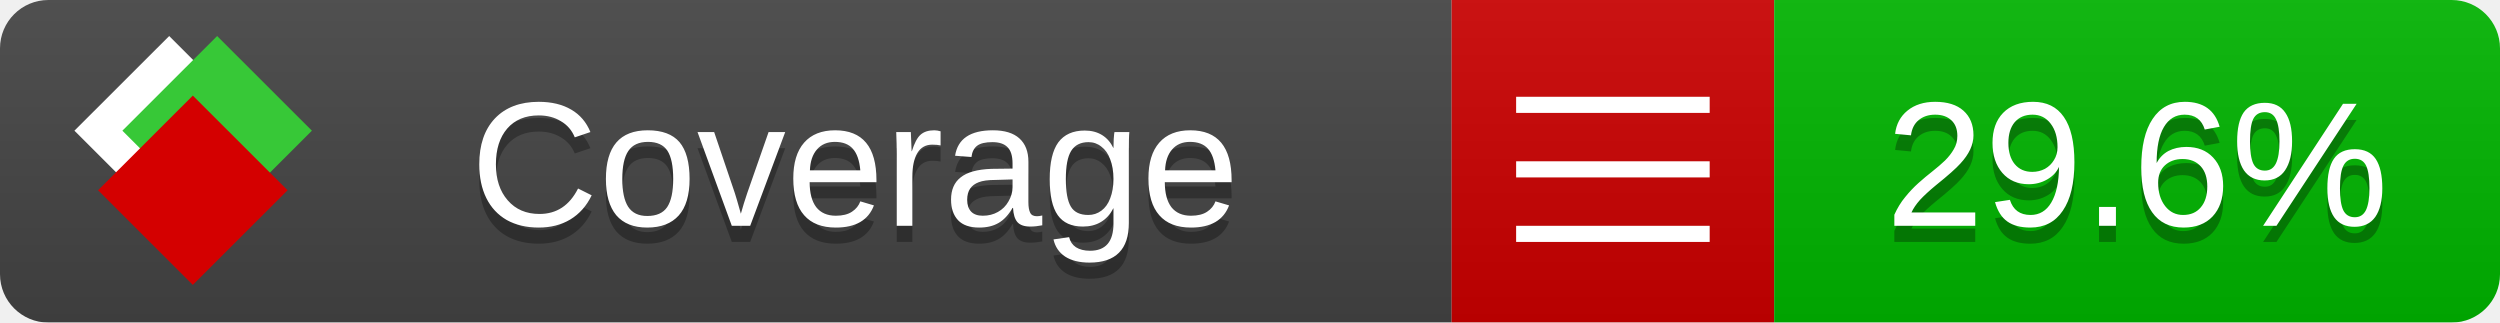
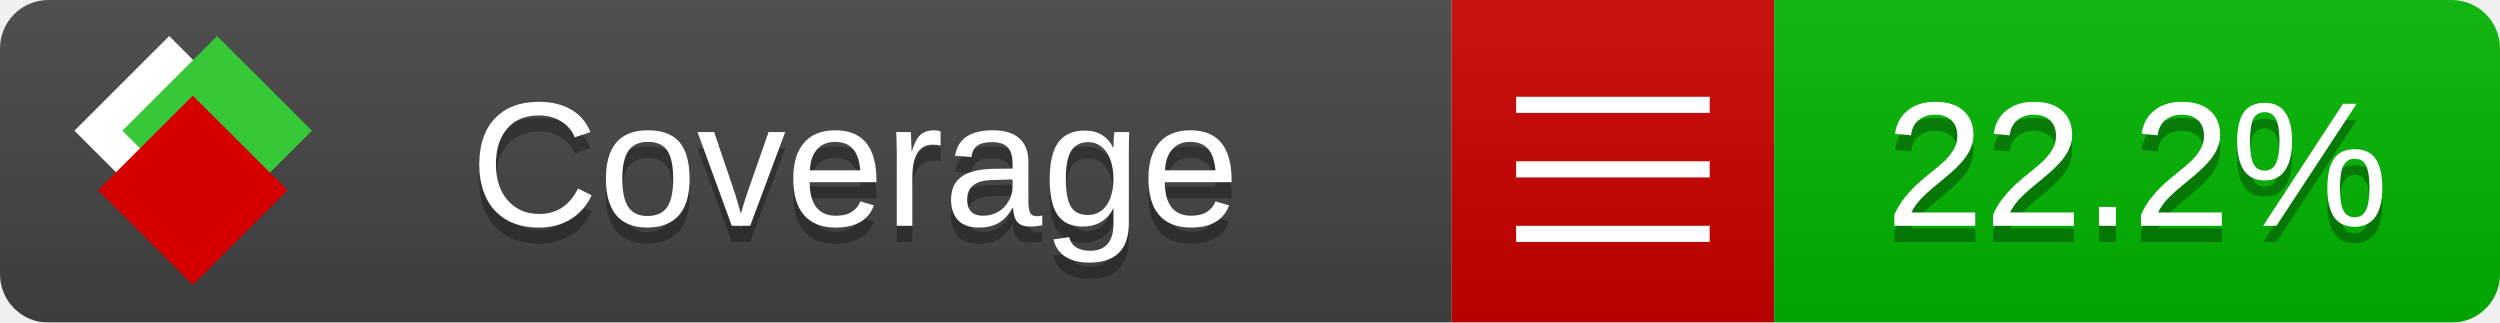
<svg xmlns="http://www.w3.org/2000/svg" xmlns:xlink="http://www.w3.org/1999/xlink" width="155" height="20">
  <style type="text/css">
          
            @keyframes fade1 {
                0% { visibility: visible; opacity: 1; }
               27% { visibility: visible; opacity: 1; }
               33% { visibility: hidden; opacity: 0; }
               60% { visibility: hidden; opacity: 0; }
               66% { visibility: hidden; opacity: 0; }
               93% { visibility: hidden; opacity: 0; }
              100% { visibility: visible; opacity: 1; }
            }
            @keyframes fade2 {
                0% { visibility: hidden; opacity: 0; }
               27% { visibility: hidden; opacity: 0; }
               33% { visibility: visible; opacity: 1; }
               60% { visibility: visible; opacity: 1; }
               66% { visibility: hidden; opacity: 0; }
               93% { visibility: hidden; opacity: 0; }
              100% { visibility: hidden; opacity: 0; }
            }
            @keyframes fade3 {
                0% { visibility: hidden; opacity: 0; }
               27% { visibility: hidden; opacity: 0; }
               33% { visibility: hidden; opacity: 0; }
               60% { visibility: hidden; opacity: 0; }
               66% { visibility: visible; opacity: 1; }
               93% { visibility: visible; opacity: 1; }
              100% { visibility: hidden; opacity: 0; }
            }
            .linecoverage {
                animation-duration: 15s;
                animation-name: fade1;
                animation-iteration-count: infinite;
            }
            .branchcoverage {
                animation-duration: 15s;
                animation-name: fade2;
                animation-iteration-count: infinite;
            }
            .methodcoverage {
                animation-duration: 15s;
                animation-name: fade3;
                animation-iteration-count: infinite;
            }
          
    </style>
  <defs>
    <linearGradient id="gradient" x2="0" y2="100%">
      <stop offset="0" stop-color="#bbb" stop-opacity=".1" />
      <stop offset="1" stop-opacity=".1" />
    </linearGradient>
    <linearGradient id="c">
      <stop offset="0" stop-color="#d40000" />
      <stop offset="1" stop-color="#ff2a2a" />
    </linearGradient>
    <linearGradient id="a">
      <stop offset="0" stop-color="#e0e0de" />
      <stop offset="1" stop-color="#fff" />
    </linearGradient>
    <linearGradient id="b">
      <stop offset="0" stop-color="#37c837" />
      <stop offset="1" stop-color="#217821" />
    </linearGradient>
    <linearGradient xlink:href="#a" id="e" x1="106.44" x2="69.96" y1="-11.96" y2="-46.84" gradientTransform="matrix(-.8426 -.00045 -.00045 -.8426 -94.27 -75.82)" gradientUnits="userSpaceOnUse" />
    <linearGradient xlink:href="#b" id="f" x1="56.19" x2="77.97" y1="-23.45" y2="10.62" gradientTransform="matrix(.8426 .00045 .00045 .8426 94.27 75.82)" gradientUnits="userSpaceOnUse" />
    <linearGradient xlink:href="#c" id="g" x1="79.98" x2="132.9" y1="10.79" y2="10.79" gradientTransform="matrix(.8426 .00045 .00045 .8426 94.27 75.82)" gradientUnits="userSpaceOnUse" />
    <mask id="mask">
      <rect width="155" height="20" rx="3" fill="#fff" />
    </mask>
    <g id="icon" transform="matrix(.04486 0 0 .04481 -.48 -.63)">
      <rect width="52.92" height="52.92" x="-109.72" y="-27.13" fill="url(#e)" transform="rotate(-135)" />
      <rect width="52.92" height="52.92" x="70.19" y="-39.18" fill="url(#f)" transform="rotate(45)" />
      <rect width="52.92" height="52.92" x="80.05" y="-15.74" fill="url(#g)" transform="rotate(45)" />
    </g>
  </defs>
  <g mask="url(#mask)">
    <rect x="0" y="0" width="90" height="20" fill="#444" />
    <rect x="90" y="0" width="20" height="20" fill="#c00" />
    <rect x="110" y="0" width="45" height="20" fill="#00B600" />
    <rect x="0" y="0" width="155" height="20" fill="url(#gradient)" />
  </g>
  <g>
    <path class="" stroke="#fff" d="M94 6.5 h12 M94 10.5 h12 M94 14.5 h12" />
  </g>
  <g fill="#fff" text-anchor="middle" font-family="Verdana,Arial,Geneva,sans-serif" font-size="11">
    <a xlink:href="https://github.com/danielpalme/ReportGenerator" target="_top">
      <use xlink:href="#icon" transform="translate(3,1) scale(3.5)" />
    </a>
    <text x="53" y="15" fill="#010101" fill-opacity=".3">Coverage</text>
    <text x="53" y="14" fill="#fff">Coverage</text>
-     <text class="" x="132.5" y="15" fill="#010101" fill-opacity=".3">29.6%</text>
-     <text class="" x="132.5" y="14">29.6%</text>
+     <text class="" x="132.5" y="15" fill="#010101" fill-opacity=".3">22.2%</text>
+     <text class="" x="132.5" y="14">22.2%</text>
  </g>
  <g>
    <rect class="" x="90" y="0" width="65" height="20" fill-opacity="0" />
  </g>
</svg>
